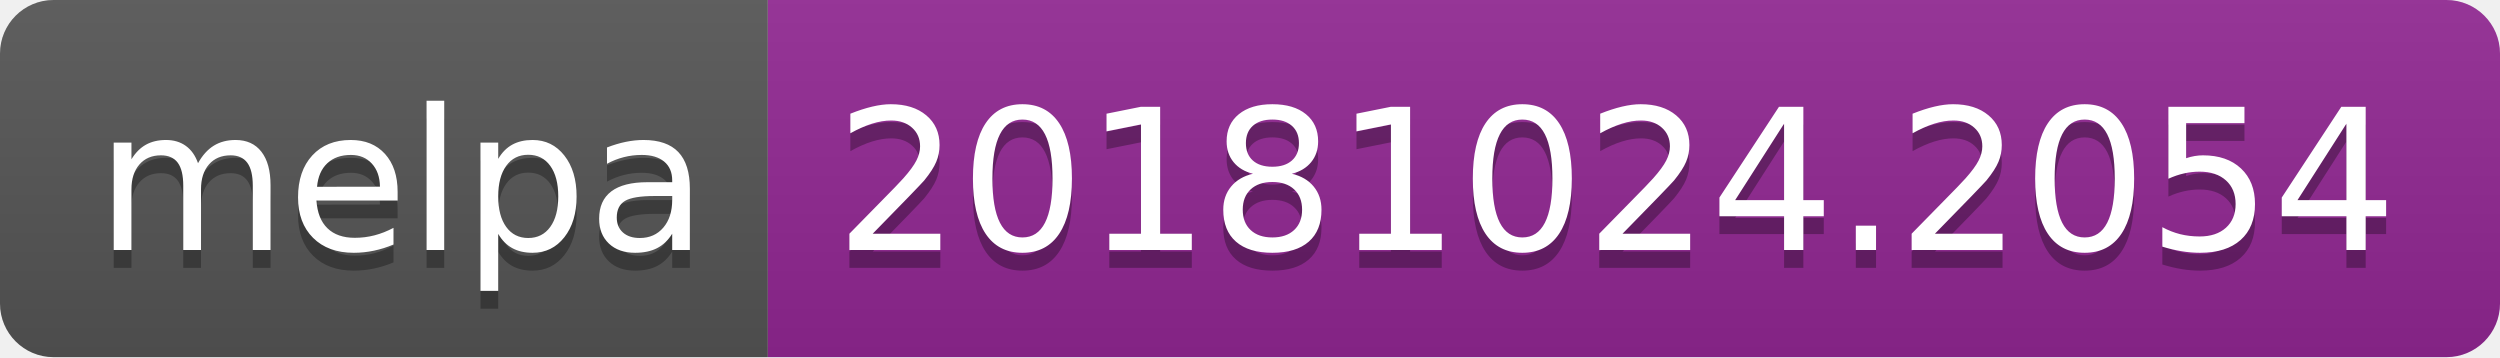
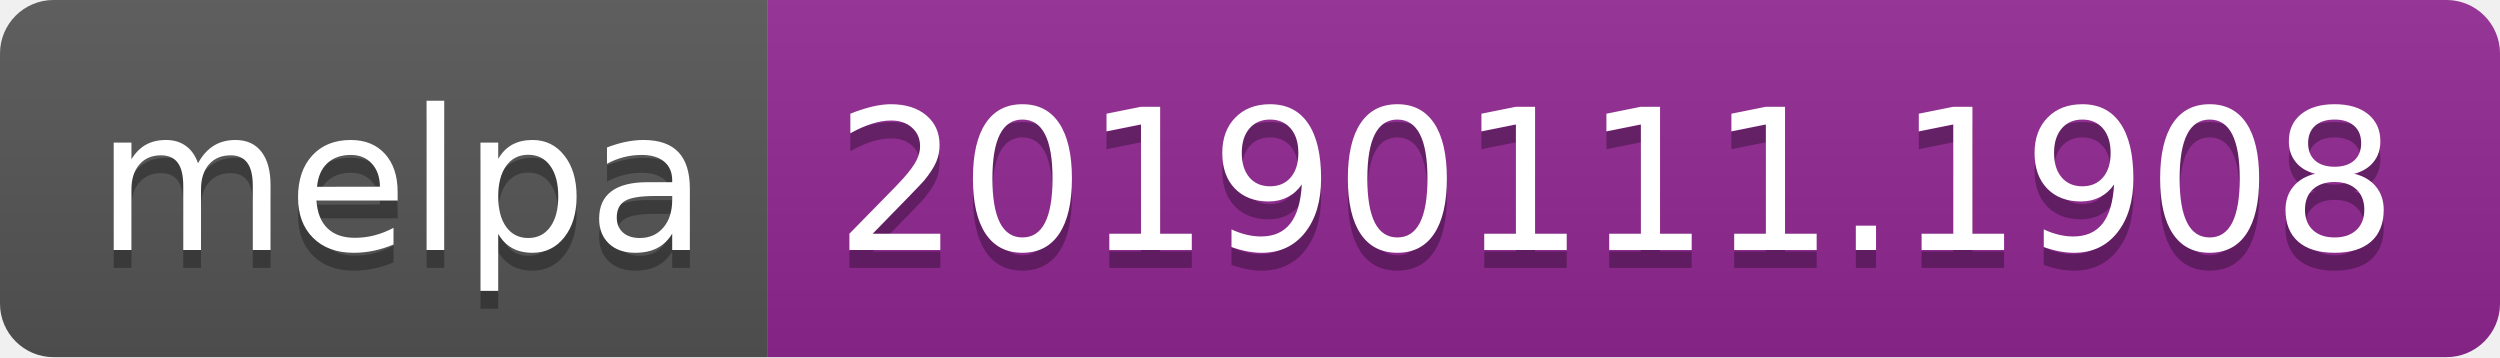
<svg xmlns="http://www.w3.org/2000/svg" width="140" height="20">
  <linearGradient id="b" x2="0" y2="100%">
    <stop offset="0" stop-color="#bbb" stop-opacity=".1" />
    <stop offset="1" stop-opacity=".1" />
  </linearGradient>
  <clipPath id="a">
    <rect width="140" height="20" rx="3" fill="#fff" />
  </clipPath>
  <g clip-path="url(#a)">
    <path fill="#555" d="M0 0h43v20H0z" />
    <path fill="#922793" d="M43 0h97v20H43z" />
    <path fill="url(#b)" d="M0 0h140v20H0z" />
  </g>
  <g fill="#fff" text-anchor="middle" font-family="DejaVu Sans,Verdana,Geneva,sans-serif" font-size="110">
    <text x="225" y="150" fill="#010101" fill-opacity=".3" transform="scale(.1)" textLength="330">melpa</text>
    <text x="225" y="140" transform="scale(.1)" textLength="330">melpa</text>
-     <text x="905" y="150" fill="#010101" fill-opacity=".3" transform="scale(.1)" textLength="870">20181024.2054</text>
-     <text x="905" y="140" transform="scale(.1)" textLength="870">20181024.2054</text>
+     <text x="905" y="150" fill="#010101" fill-opacity=".3" transform="scale(.1)" textLength="870">20190111.1908</text>
+     <text x="905" y="140" transform="scale(.1)" textLength="870">20190111.1908</text>
  </g>
</svg>
